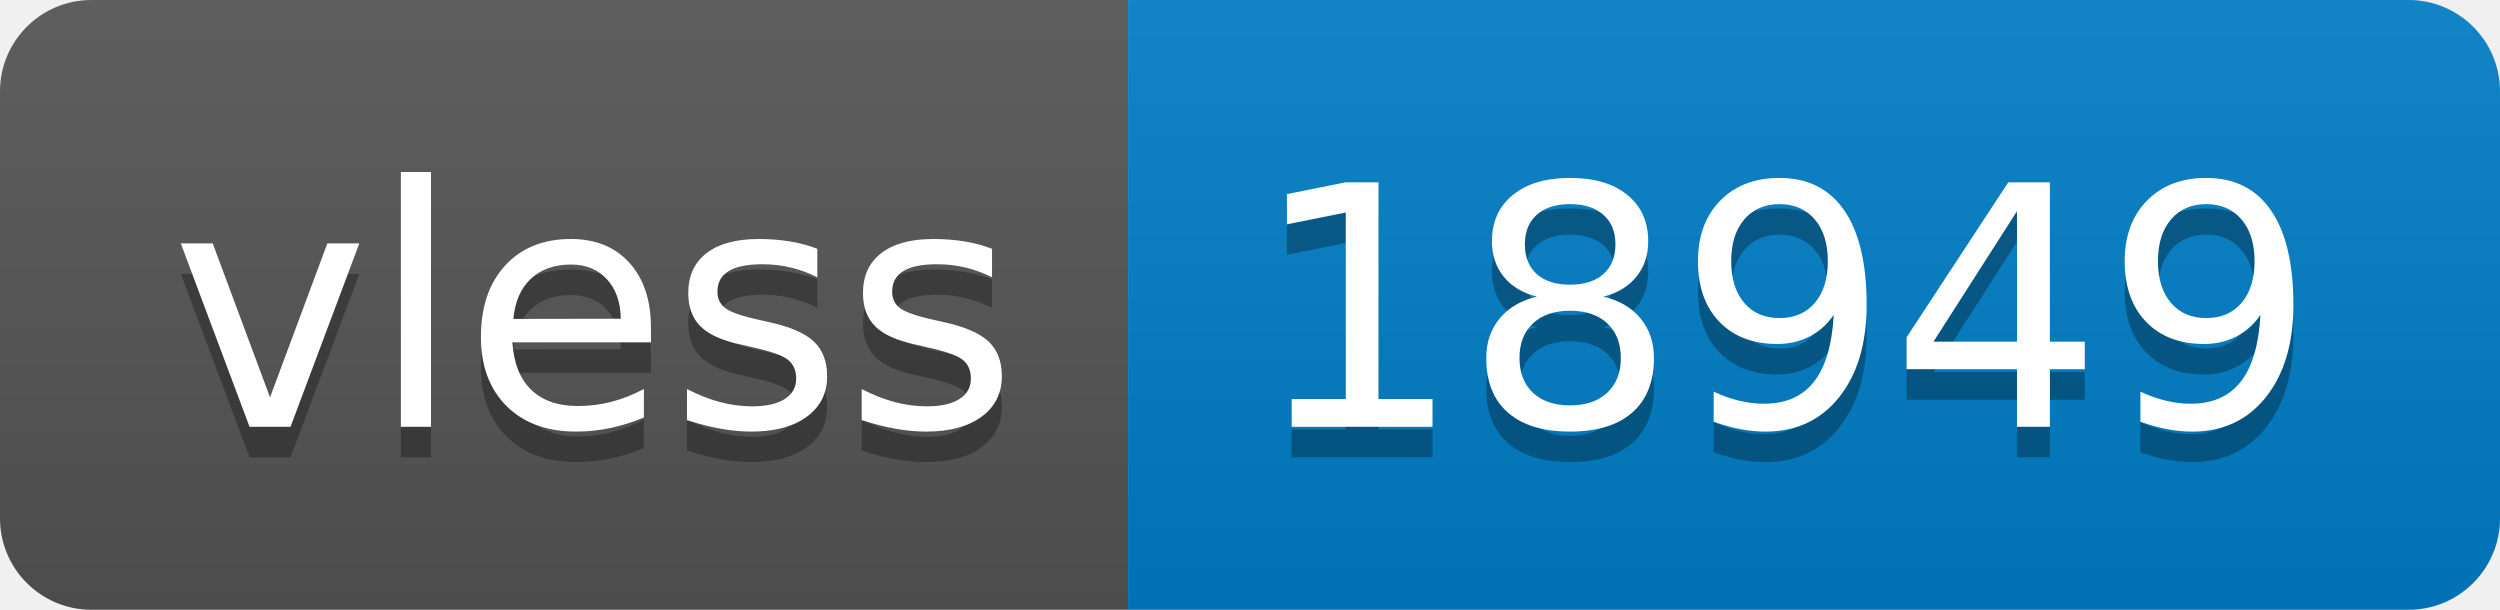
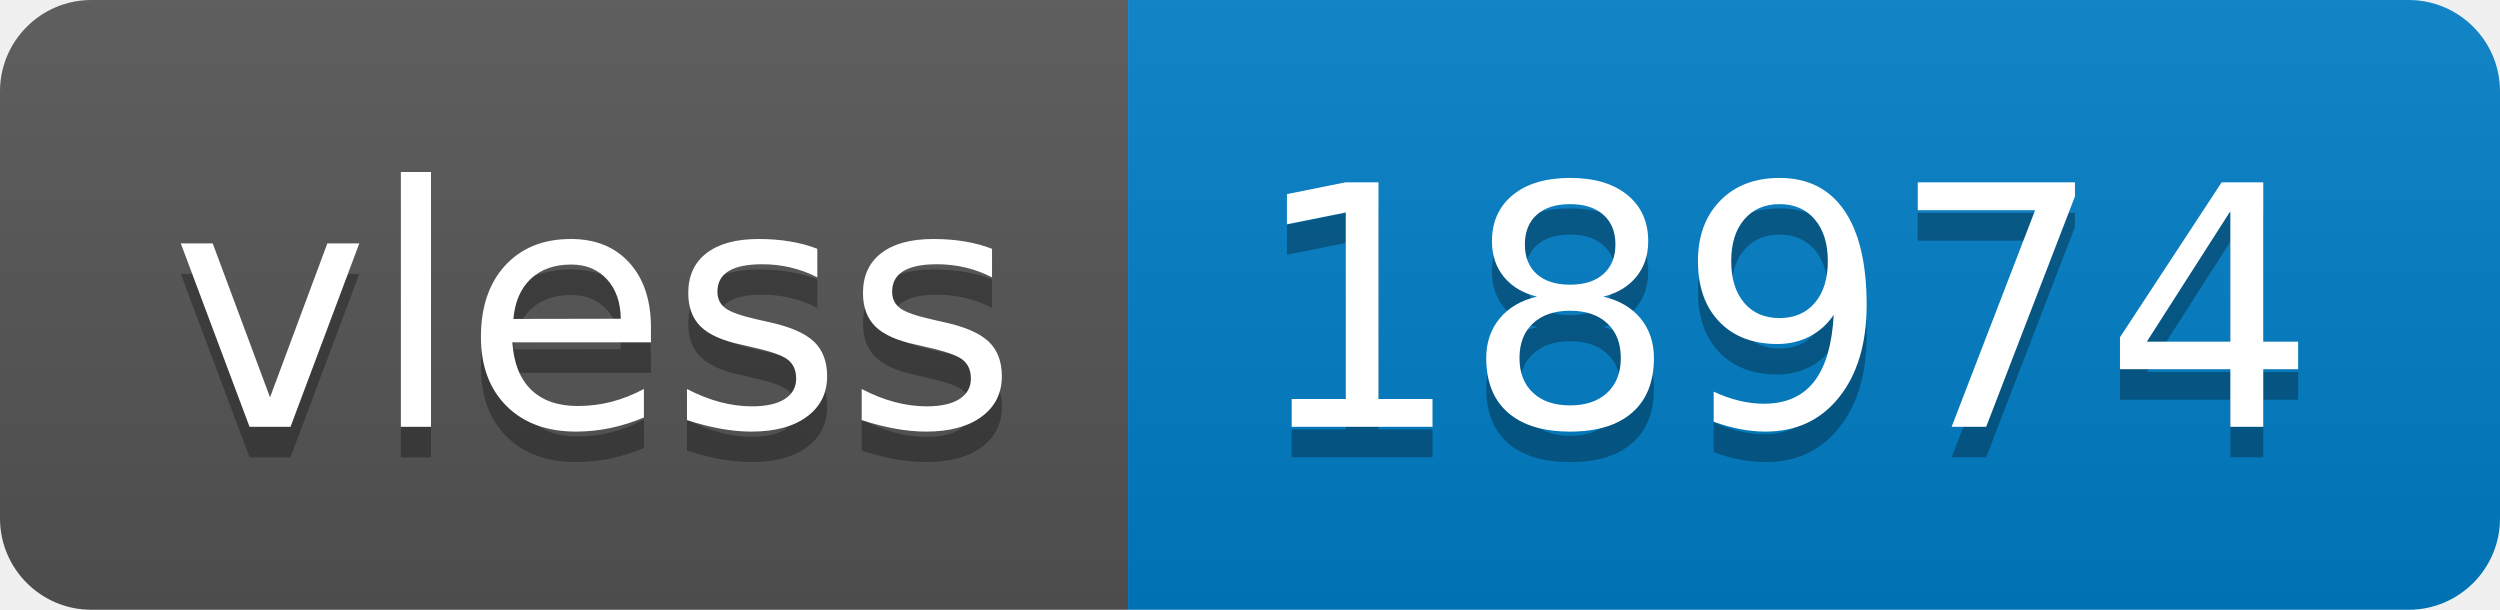
- <svg xmlns="http://www.w3.org/2000/svg" width="82" height="20" role="img" aria-label="vless: 18949">
+ <svg xmlns="http://www.w3.org/2000/svg" width="82" height="20" role="img" aria-label="vless: 18974">
  <linearGradient id="s" x2="0" y2="100%">
    <stop offset="0" stop-color="#bbb" stop-opacity=".1" />
    <stop offset="1" stop-opacity=".1" />
  </linearGradient>
  <clipPath id="r">
    <rect width="82" height="20" rx="3" fill="#fff" />
  </clipPath>
  <g clip-path="url(#r)">
    <rect width="37" height="20" fill="#555" />
    <rect x="37" width="45" height="20" fill="#007ec6" />
    <rect width="82" height="20" fill="url(#s)" />
  </g>
  <g fill="#fff" text-anchor="middle" font-family="Verdana,Geneva,DejaVu Sans,sans-serif" text-rendering="geometricPrecision" font-size="110">
    <text aria-hidden="true" x="195" y="150" fill="#010101" fill-opacity=".3" transform="scale(.1)" textLength="270">vless</text>
    <text x="195" y="140" transform="scale(.1)" fill="#fff" textLength="270">vless</text>
-     <text aria-hidden="true" x="585" y="150" fill="#010101" fill-opacity=".3" transform="scale(.1)" textLength="350">18949</text>
-     <text x="585" y="140" transform="scale(.1)" fill="#fff" textLength="350">18949</text>
+     <text aria-hidden="true" x="585" y="150" fill="#010101" fill-opacity=".3" transform="scale(.1)" textLength="350">18974</text>
+     <text x="585" y="140" transform="scale(.1)" fill="#fff" textLength="350">18974</text>
  </g>
</svg>
